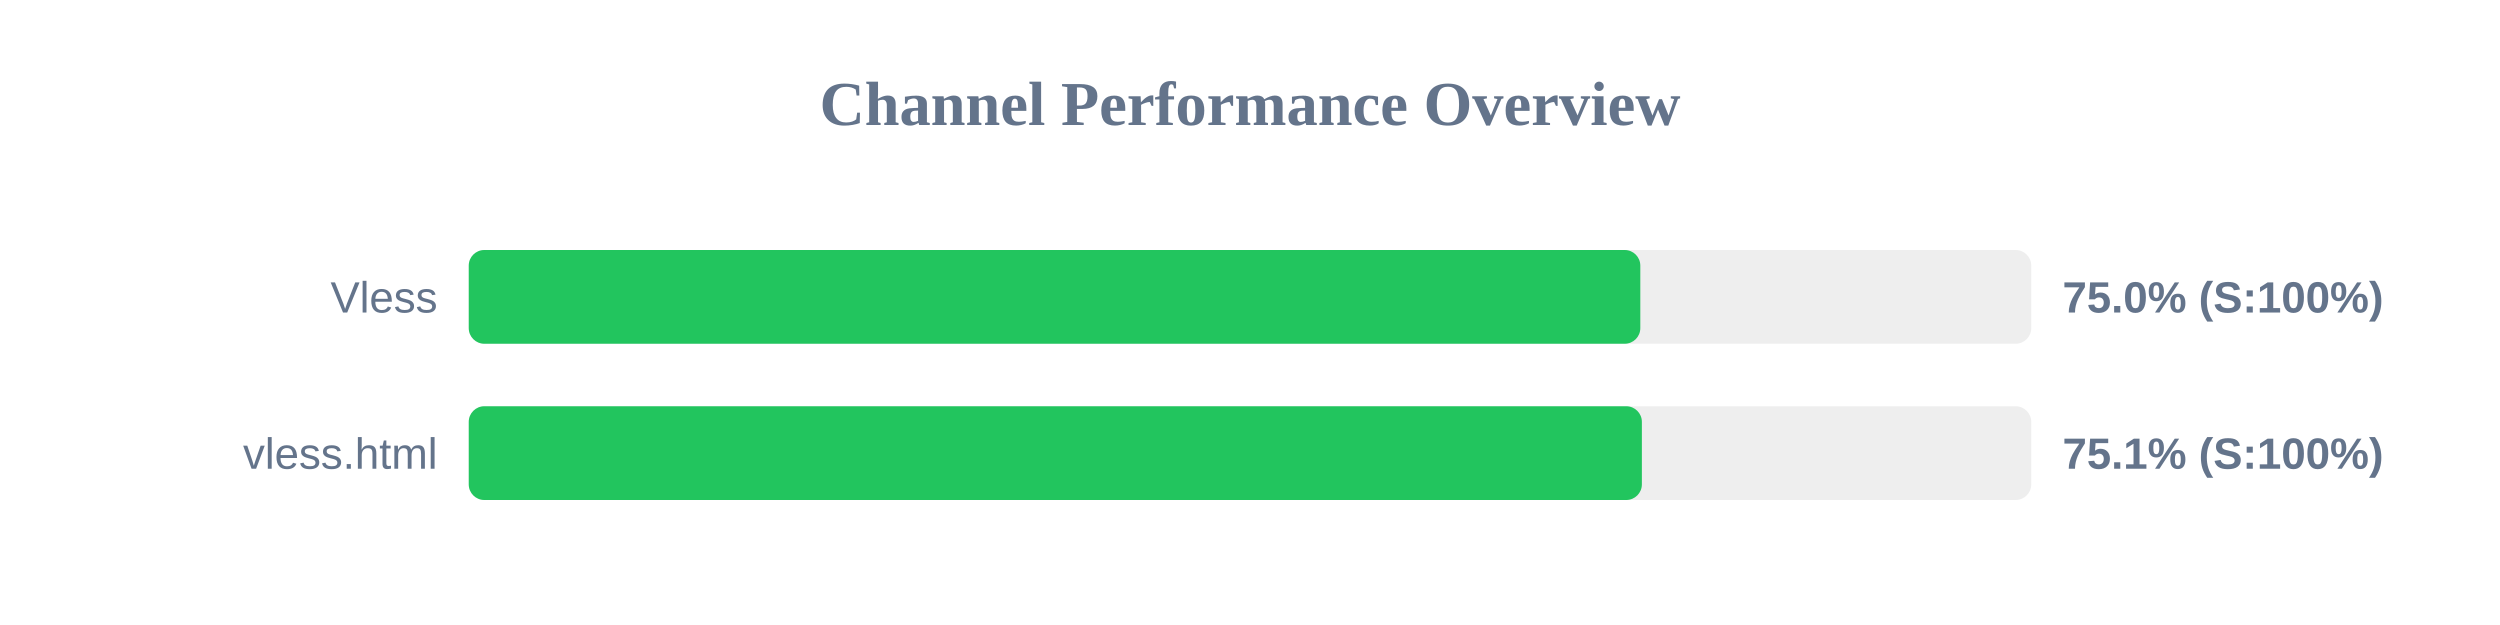
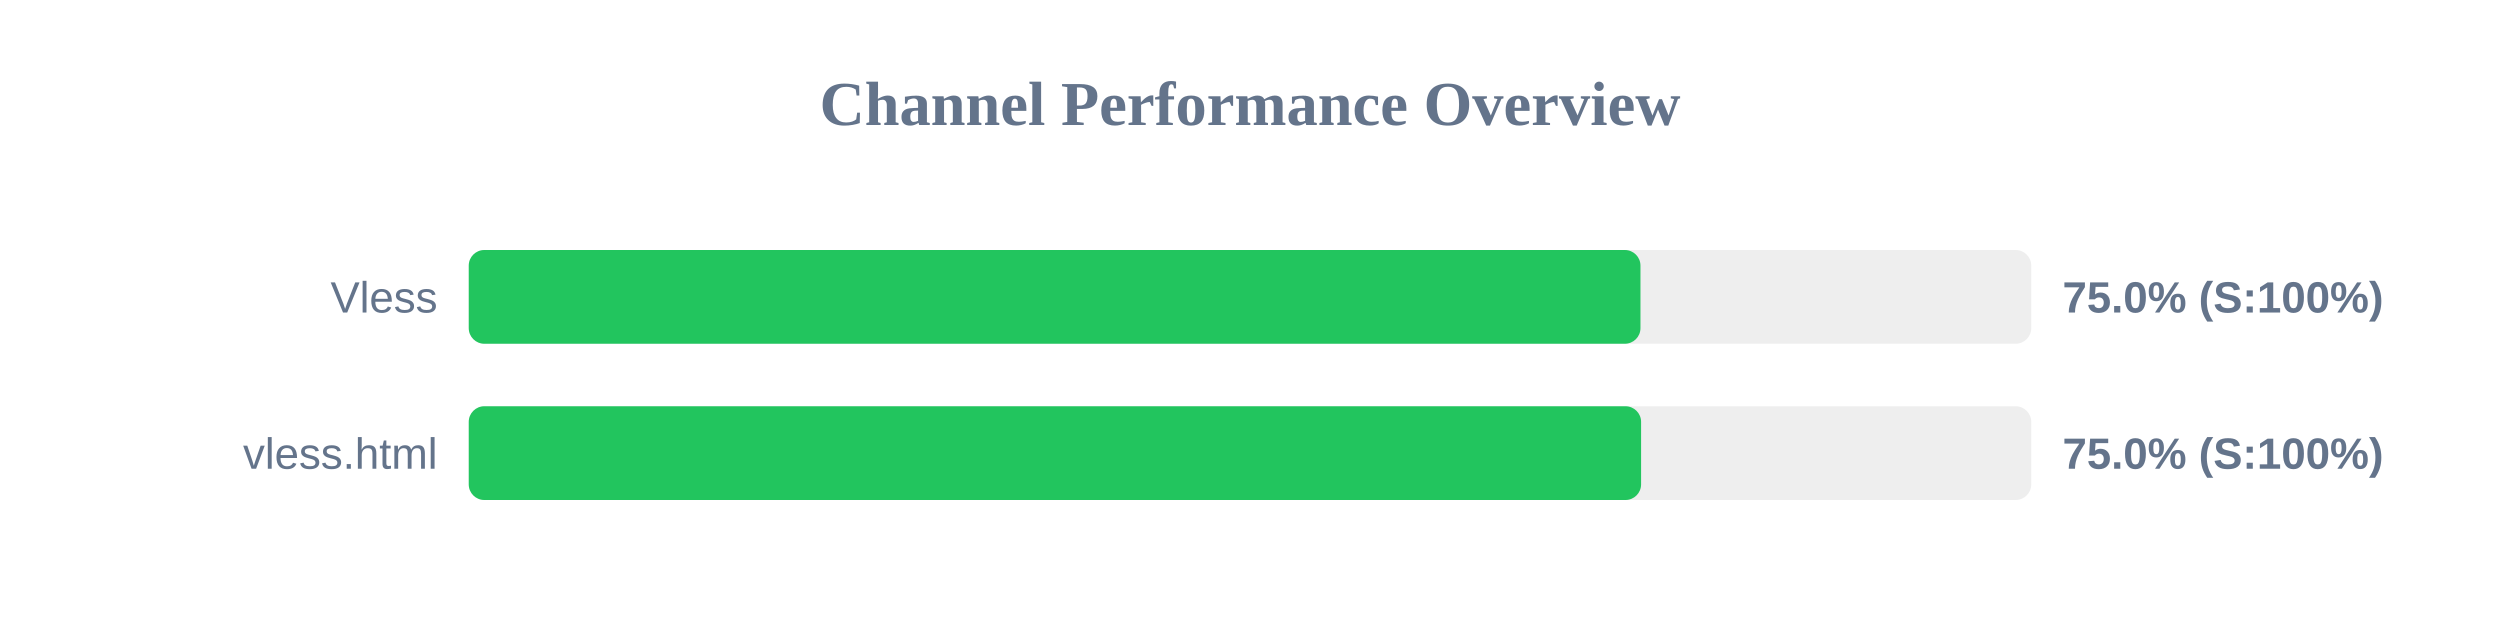
<svg xmlns="http://www.w3.org/2000/svg" width="800" height="200" version="1.1">
  <style>
        .row { font: 14px Arial; fill: #64748b; }
        .score { font: bold 14px Arial; fill: #64748b; }
    </style>
  <text x="400" y="40" text-anchor="middle" font-size="20px" font-weight="bold" fill="#64748b">Channel Performance Overview</text>
  <rect x="150" y="80" width="500" height="30" fill="#eee" rx="5" />
-   <rect x="150" y="80" width="374.9" height="30" fill="#22c55e" rx="5" />
+   <rect x="150" y="80" width="374.95" height="30" fill="#22c55e" rx="5" />
  <text x="140" y="100" text-anchor="end" class="row">Vless</text>
  <text x="660" y="100" text-anchor="start" class="score">75.0% (S:100%)</text>
  <rect x="150" y="130" width="500" height="30" fill="#eee" rx="5" />
-   <rect x="150" y="130" width="375.4" height="30" fill="#22c55e" rx="5" />
+   <rect x="150" y="130" width="375.15" height="30" fill="#22c55e" rx="5" />
  <text x="140" y="150" text-anchor="end" class="row">vless.html</text>
-   <text x="660" y="150" text-anchor="start" class="score">75.1% (S:100%)</text>
+   <text x="660" y="150" text-anchor="start" class="score">75.0% (S:100%)</text>
</svg>
